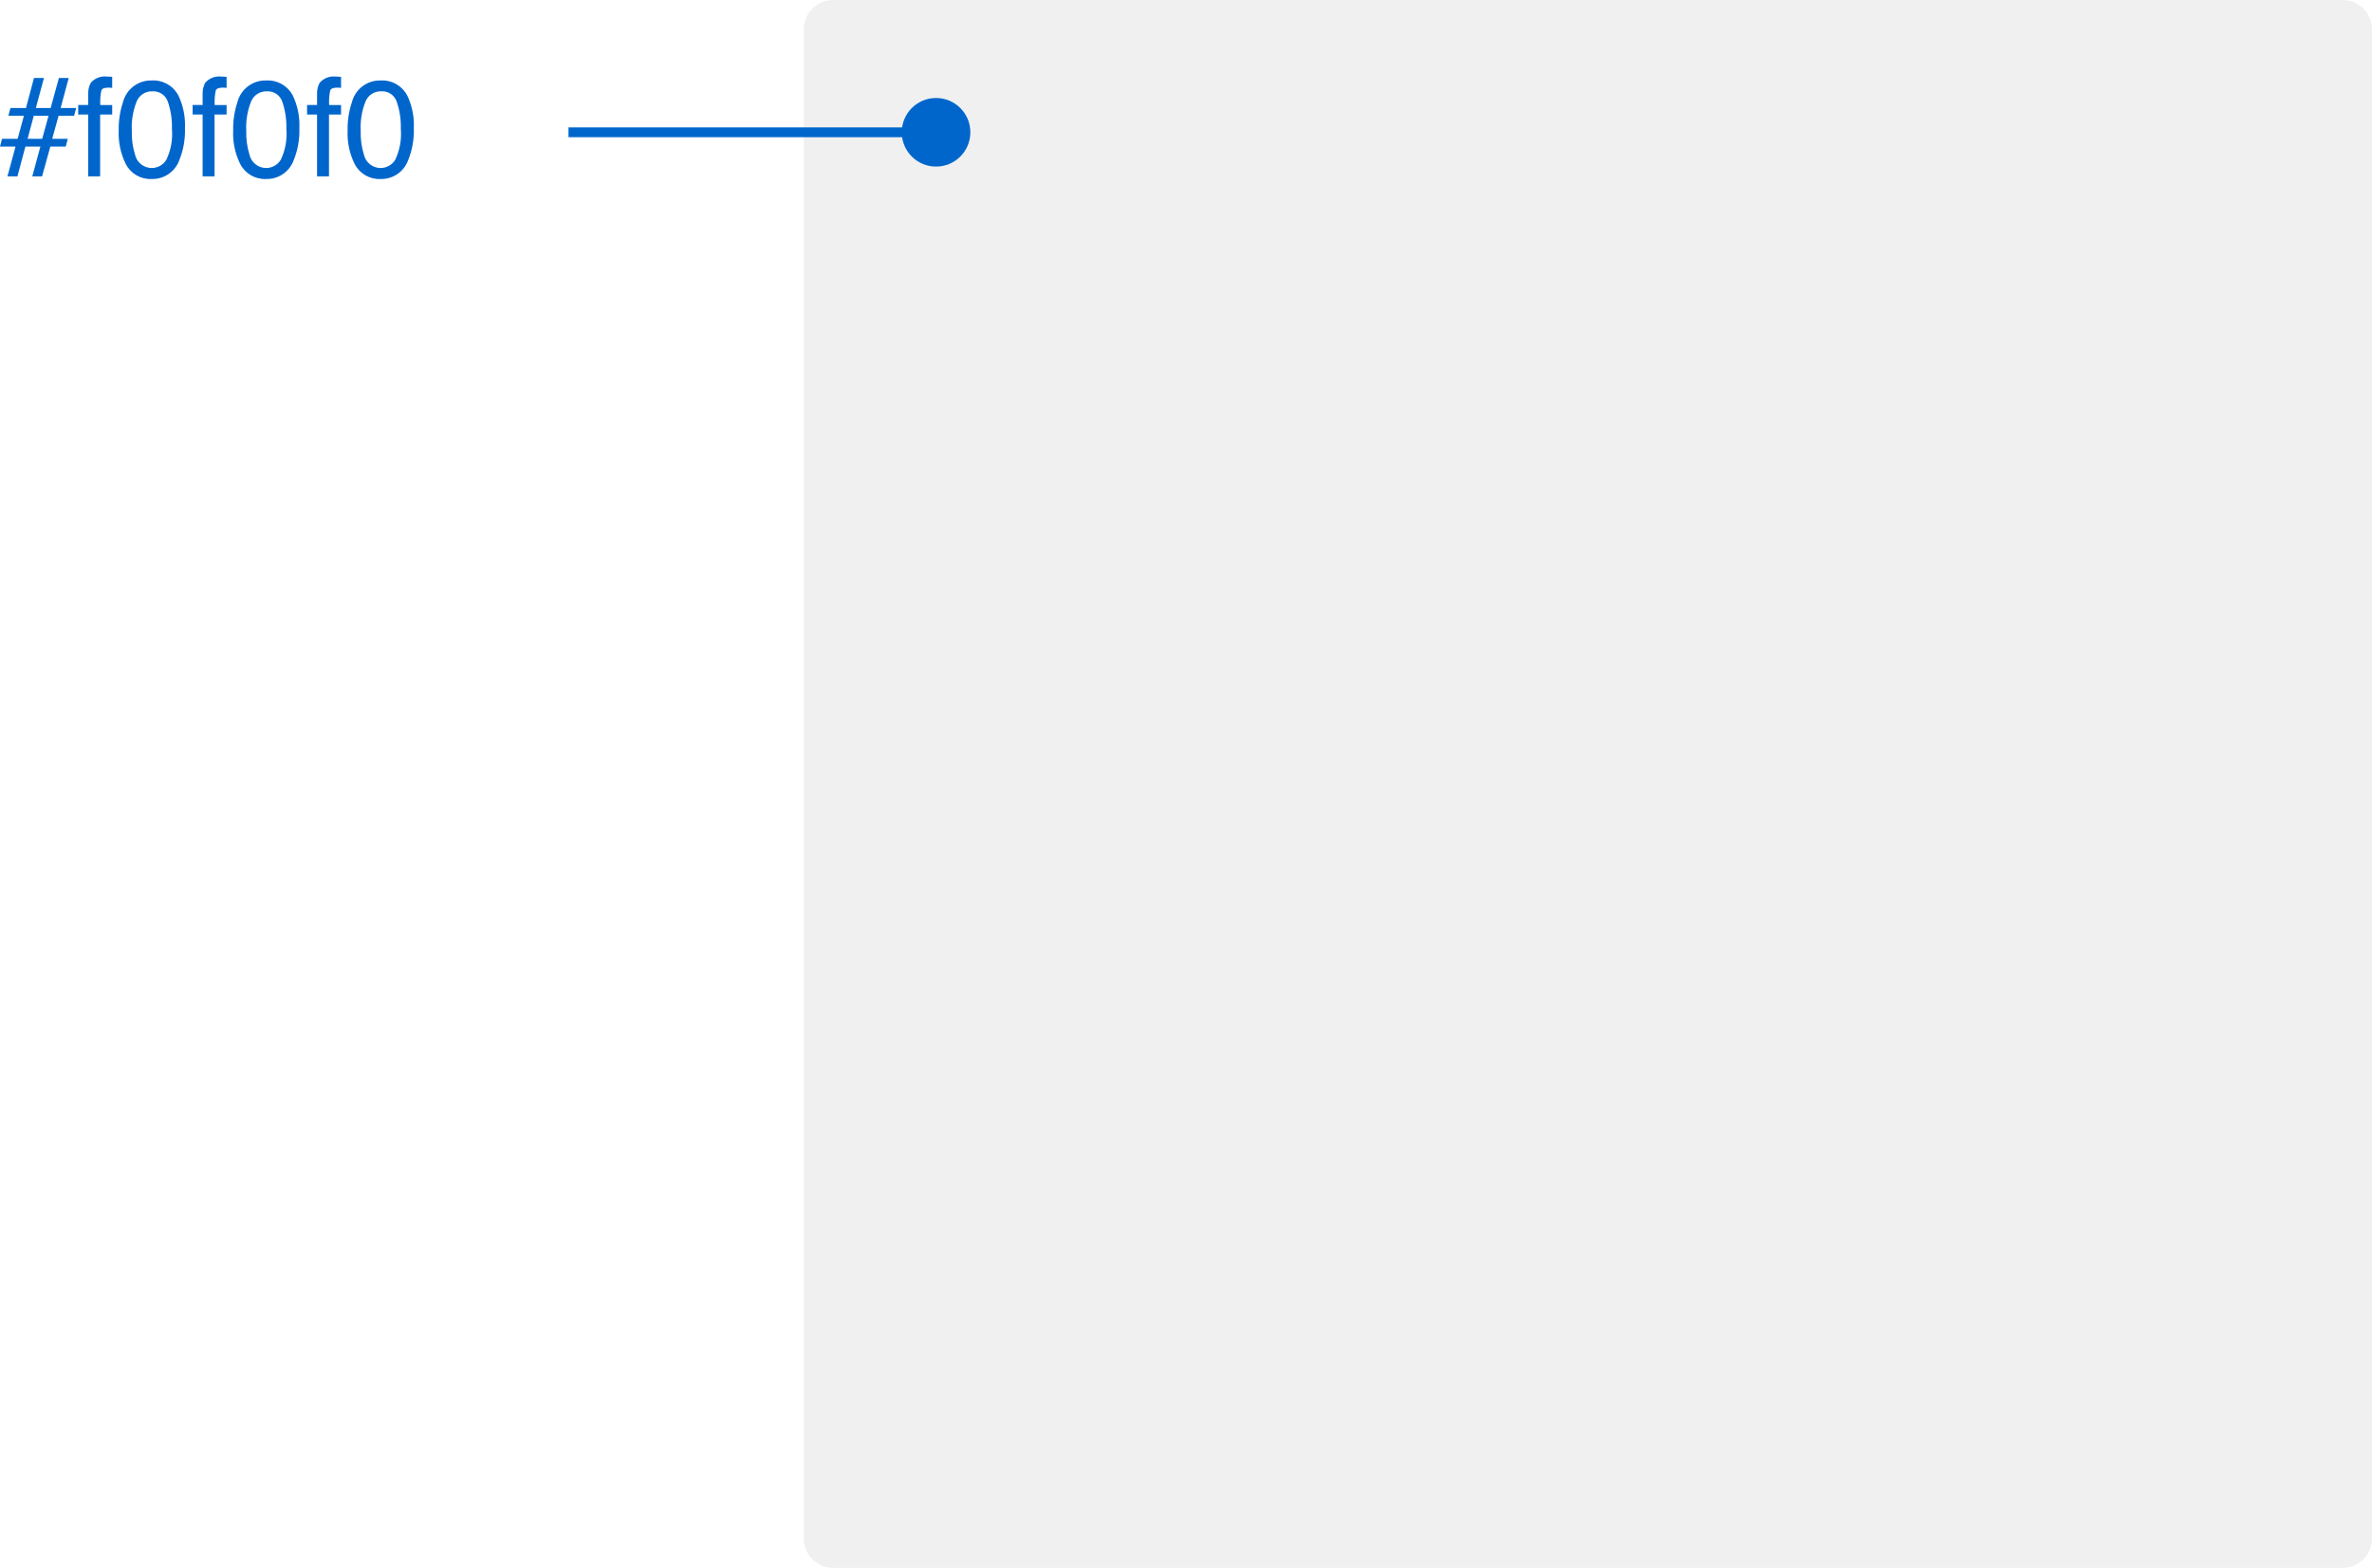
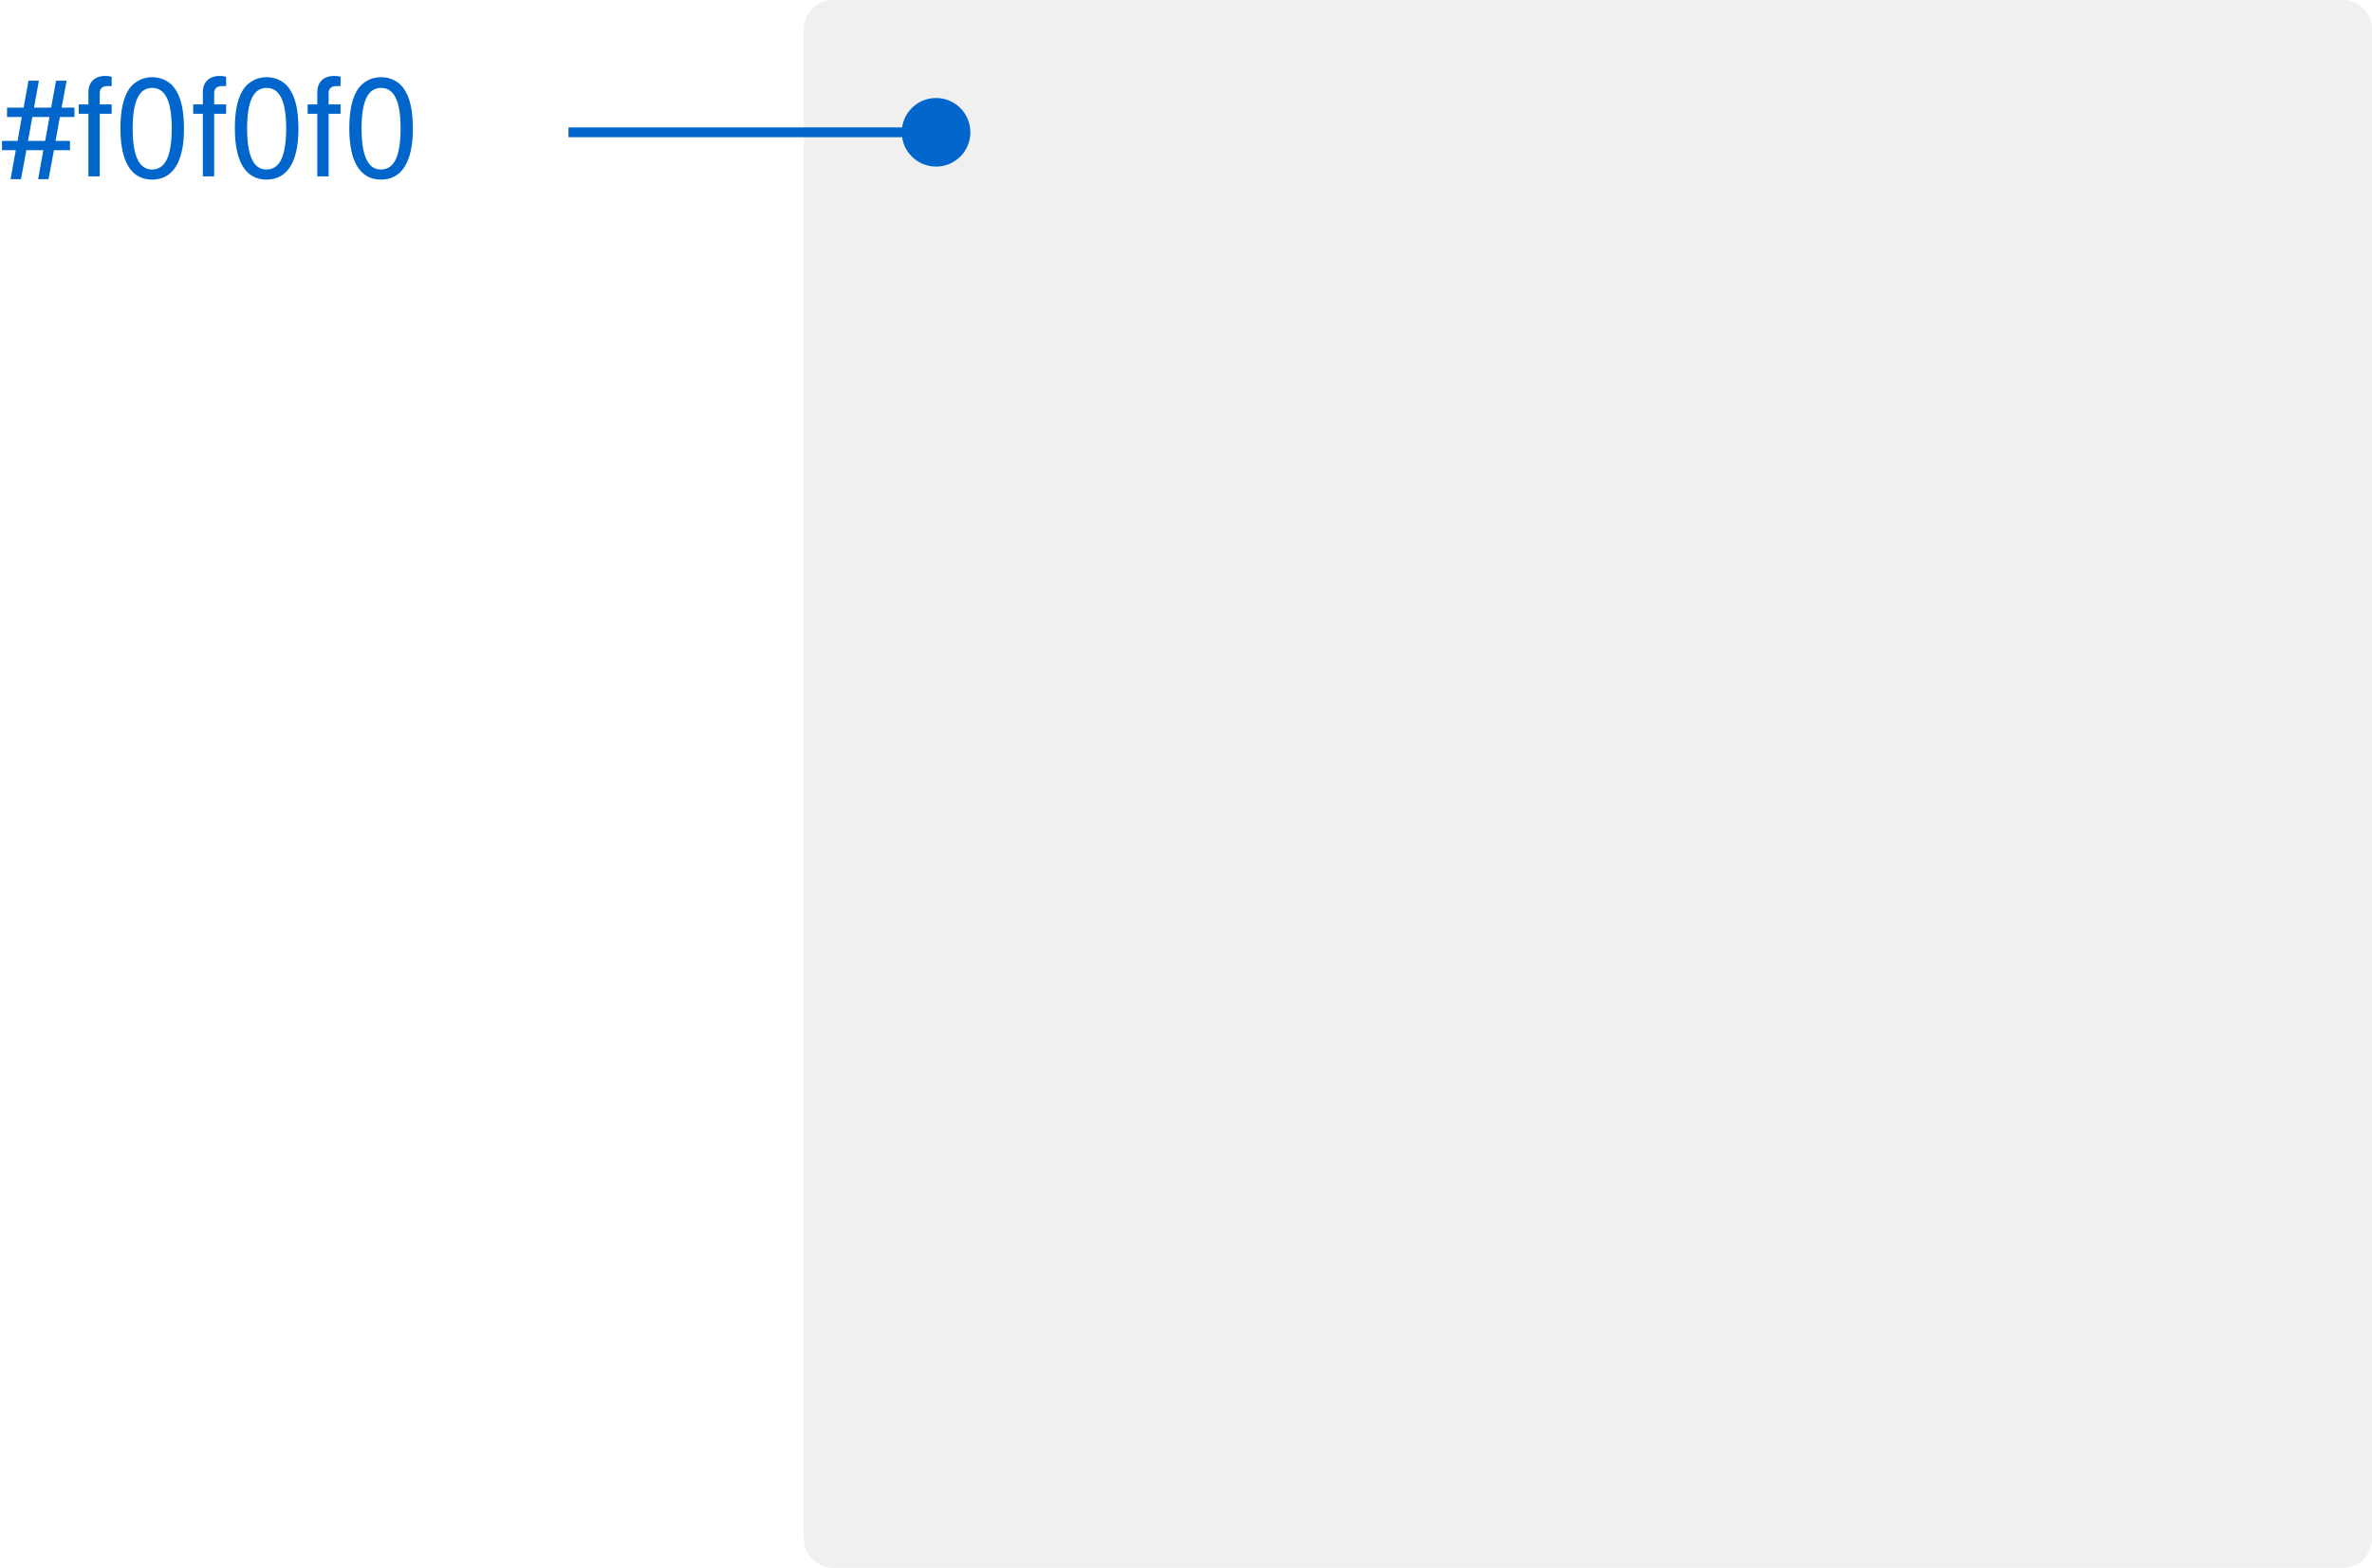
<svg xmlns="http://www.w3.org/2000/svg" width="242" height="160" viewBox="0 0 242 160">
-   <g id="card-color-light-gray" transform="translate(-432 -3056)">
-     <rect id="Rectangle" width="160" height="160" rx="3" transform="translate(514 3056)" fill="#f0f0f0" />
-     <circle id="Ellipse" cx="3.5" cy="3.5" r="3.5" transform="translate(524 3066)" fill="#06c" />
-     <rect id="Rectangle-2" data-name="Rectangle" width="37" height="1" transform="translate(490 3069)" fill="#06c" />
-     <path id="Path_16" data-name="Path 16" d="M.205-3.835H1.8L2.44-6.187H.854l.212-.793H2.652l.813-3.062H4.484L3.657-6.979H5.168l.841-3.062h1L6.187-6.979H7.772l-.212.793H5.975L5.325-3.835H6.918l-.212.793H5.134L4.293,0h-1l.827-3.042H2.591L1.777,0H.759l.827-3.042H0Zm4.1,0,.649-2.352H3.445L2.816-3.835ZM9-8.436a2.194,2.194,0,0,1,.267-1.121,1.884,1.884,0,0,1,1.661-.629q.116,0,.239.007t.28.021v1.121q-.191-.014-.277-.017t-.161,0q-.561,0-.67.291a5.744,5.744,0,0,0-.109,1.48h1.217v.971h-1.23V0H9V-6.316H7.978v-.971H9Zm6.467-1.354a2.892,2.892,0,0,1,2.748,1.565,7,7,0,0,1,.656,3.315,7.984,7.984,0,0,1-.595,3.3A2.912,2.912,0,0,1,15.456.267a2.82,2.82,0,0,1-2.625-1.531A7.011,7.011,0,0,1,12.113-4.7a8.479,8.479,0,0,1,.431-2.864A2.947,2.947,0,0,1,15.463-9.789ZM15.449-.854A1.751,1.751,0,0,0,16.974-1.7a6.137,6.137,0,0,0,.567-3.158,7.8,7.8,0,0,0-.41-2.745,1.561,1.561,0,0,0-1.593-1.077A1.665,1.665,0,0,0,13.949-7.66a7.057,7.057,0,0,0-.5,3.011,7.4,7.4,0,0,0,.321,2.406A1.751,1.751,0,0,0,15.449-.854Zm5.223-7.581a2.194,2.194,0,0,1,.267-1.121,1.884,1.884,0,0,1,1.661-.629q.116,0,.239.007t.28.021v1.121q-.191-.014-.277-.017t-.161,0q-.561,0-.67.291a5.744,5.744,0,0,0-.109,1.48h1.217v.971h-1.23V0H20.672V-6.316H19.653v-.971h1.019Zm6.467-1.354a2.892,2.892,0,0,1,2.748,1.565,7,7,0,0,1,.656,3.315,7.984,7.984,0,0,1-.595,3.3A2.912,2.912,0,0,1,27.132.267a2.82,2.82,0,0,1-2.625-1.531A7.011,7.011,0,0,1,23.789-4.7a8.479,8.479,0,0,1,.431-2.864A2.947,2.947,0,0,1,27.139-9.789ZM27.125-.854A1.751,1.751,0,0,0,28.649-1.7a6.137,6.137,0,0,0,.567-3.158,7.8,7.8,0,0,0-.41-2.745,1.561,1.561,0,0,0-1.593-1.077A1.665,1.665,0,0,0,25.625-7.66a7.057,7.057,0,0,0-.5,3.011,7.4,7.4,0,0,0,.321,2.406A1.751,1.751,0,0,0,27.125-.854Zm5.223-7.581a2.194,2.194,0,0,1,.267-1.121,1.884,1.884,0,0,1,1.661-.629q.116,0,.239.007t.28.021v1.121q-.191-.014-.277-.017t-.161,0q-.561,0-.67.291a5.744,5.744,0,0,0-.109,1.48h1.217v.971h-1.23V0H32.348V-6.316H31.329v-.971h1.019Zm6.467-1.354a2.892,2.892,0,0,1,2.748,1.565,7,7,0,0,1,.656,3.315,7.984,7.984,0,0,1-.595,3.3A2.912,2.912,0,0,1,38.808.267a2.82,2.82,0,0,1-2.625-1.531A7.011,7.011,0,0,1,35.465-4.7,8.479,8.479,0,0,1,35.9-7.561,2.947,2.947,0,0,1,38.814-9.789ZM38.8-.854A1.751,1.751,0,0,0,40.325-1.7a6.137,6.137,0,0,0,.567-3.158,7.8,7.8,0,0,0-.41-2.745A1.561,1.561,0,0,0,38.89-8.682,1.665,1.665,0,0,0,37.3-7.66a7.057,7.057,0,0,0-.5,3.011,7.4,7.4,0,0,0,.321,2.406A1.751,1.751,0,0,0,38.8-.854Z" transform="translate(432 3074)" fill="#06c" />
+   <defs>
+     <style>.a{fill:#f0f0f0;}.b,.c{fill:#06c;}.c{font-size:14px;font-family:Helvetica;}</style>
+   </defs>
+   <g transform="translate(-964 -2889)">
+     <rect class="a" width="160" height="160" rx="3" transform="translate(1046 2889)" />
+     <circle class="b" cx="3.5" cy="3.5" r="3.5" transform="translate(1056 2899)" />
+     <rect class="b" width="37" height="1" transform="translate(1022 2902)" />
+     <text class="c" transform="translate(964 2907)">
+       <tspan x="0" y="0">#f0f0f0</tspan>
+     </text>
  </g>
</svg>
